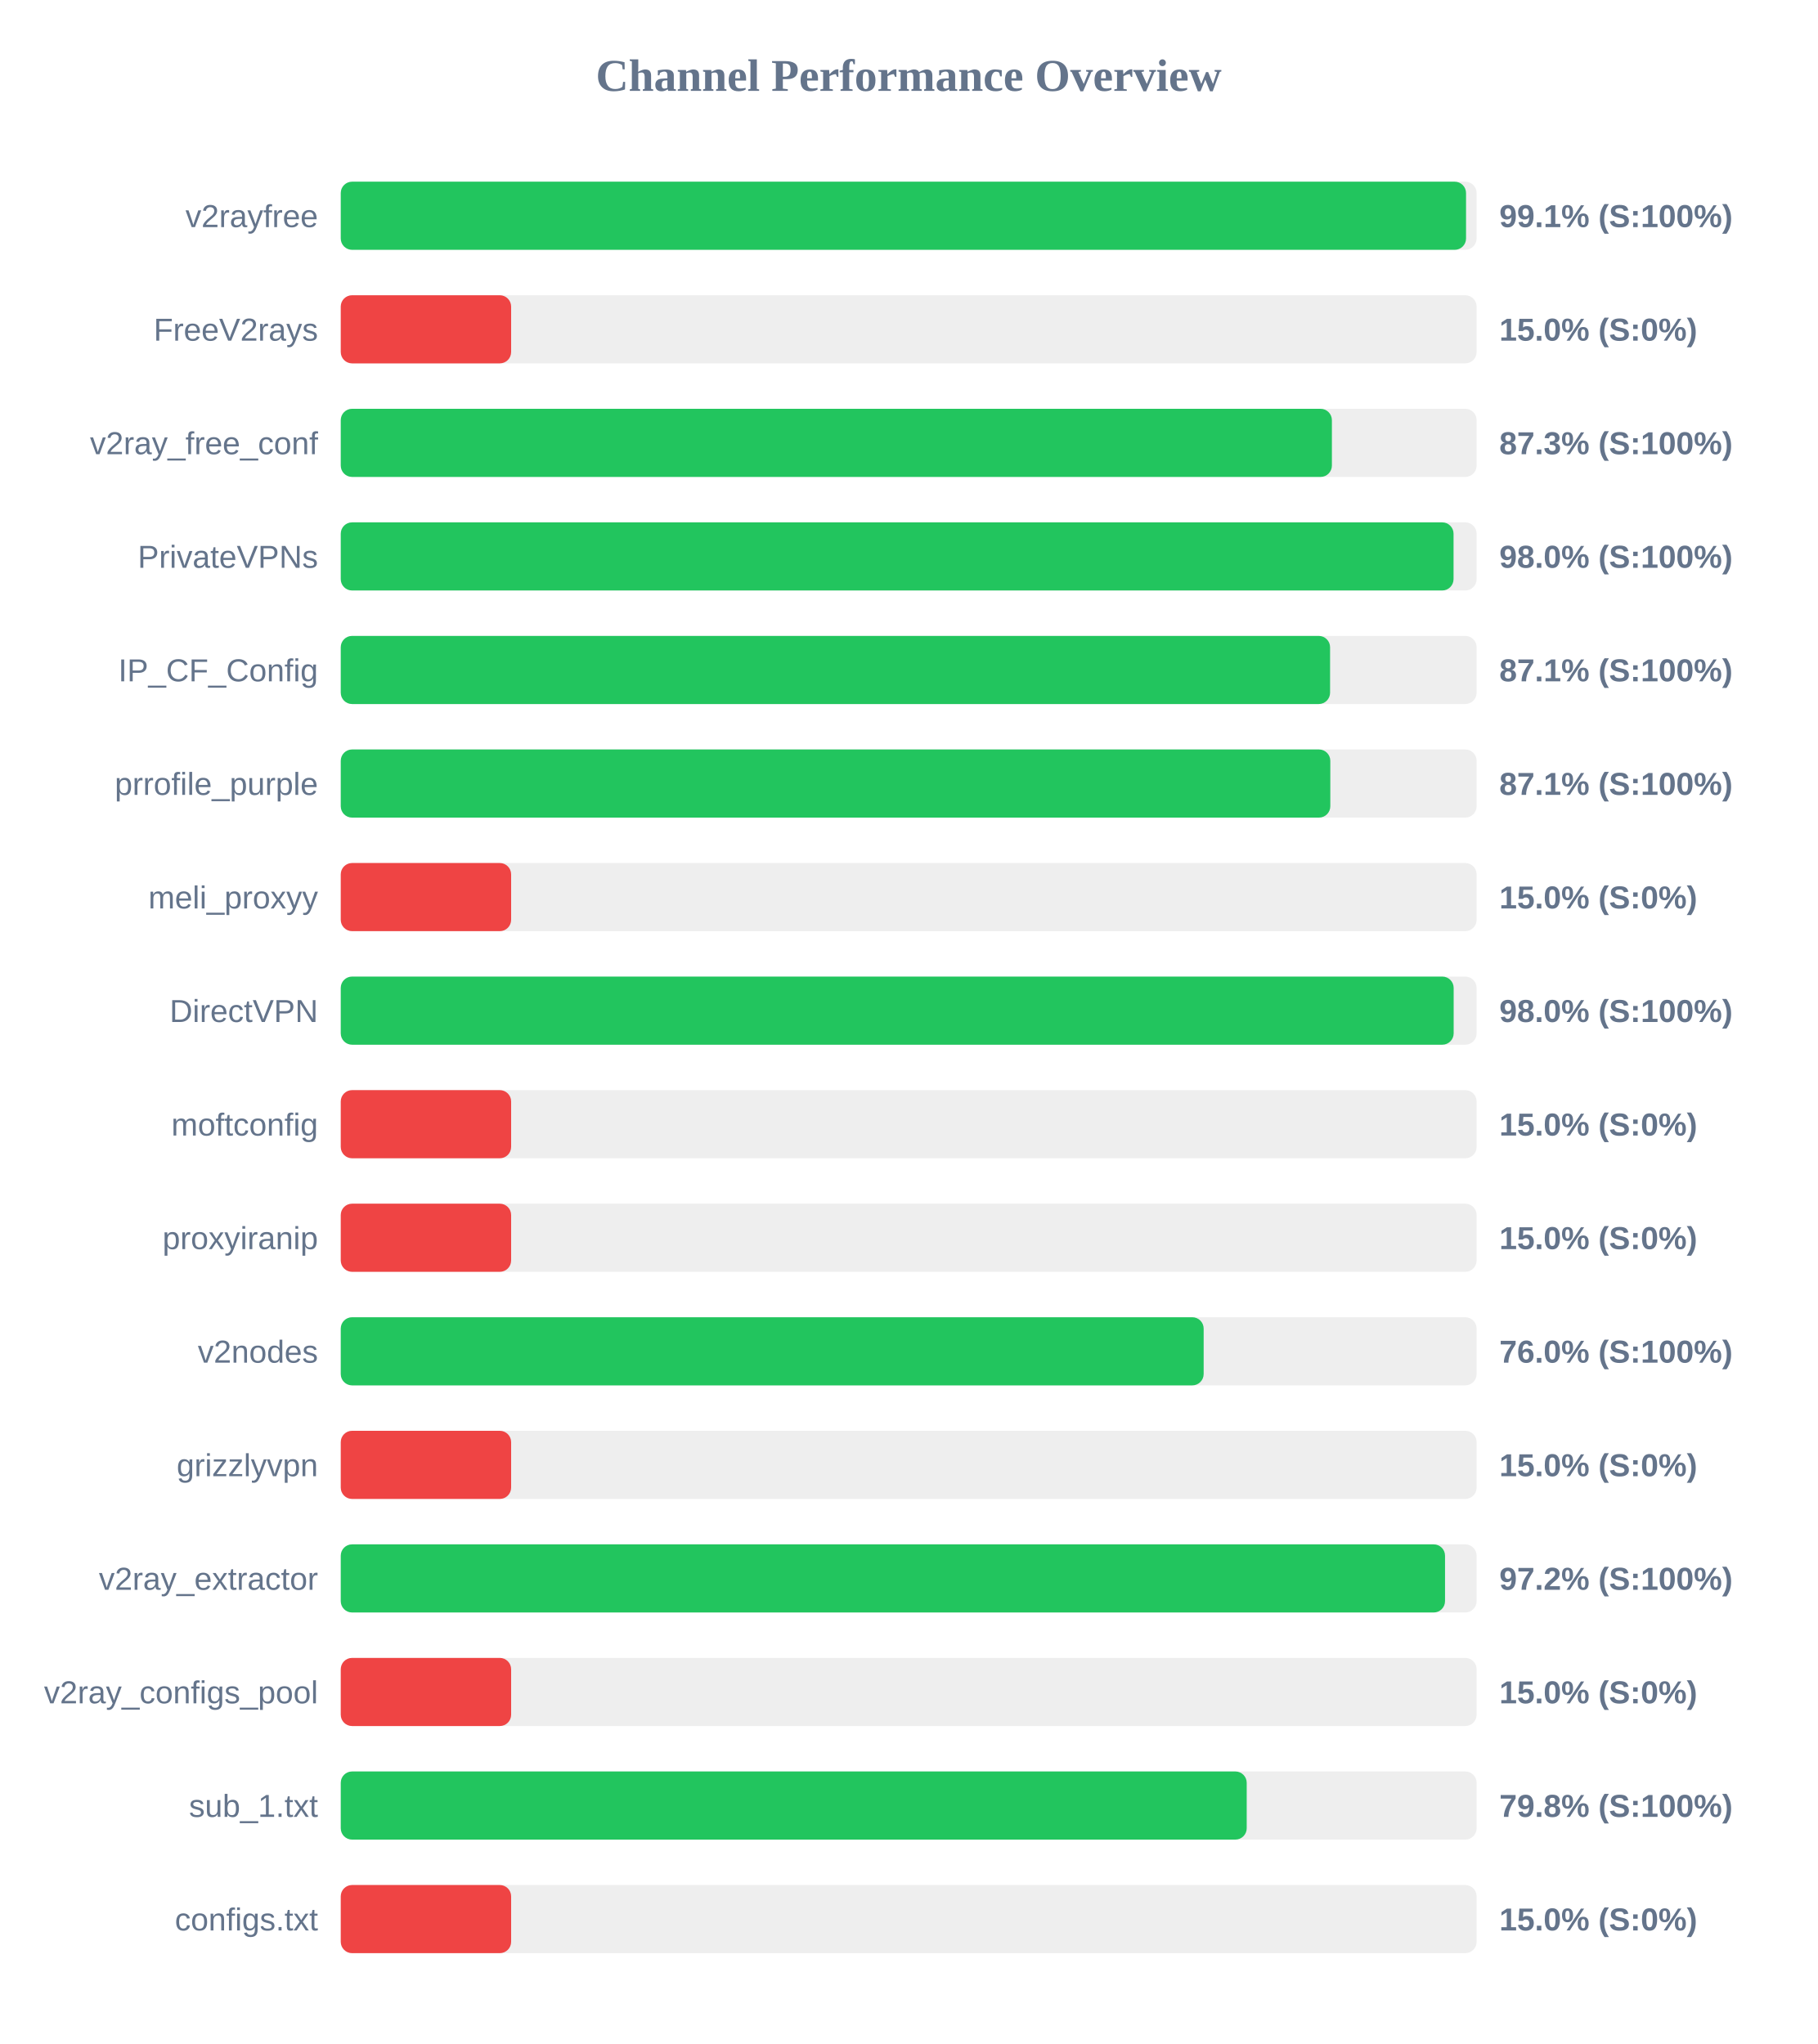
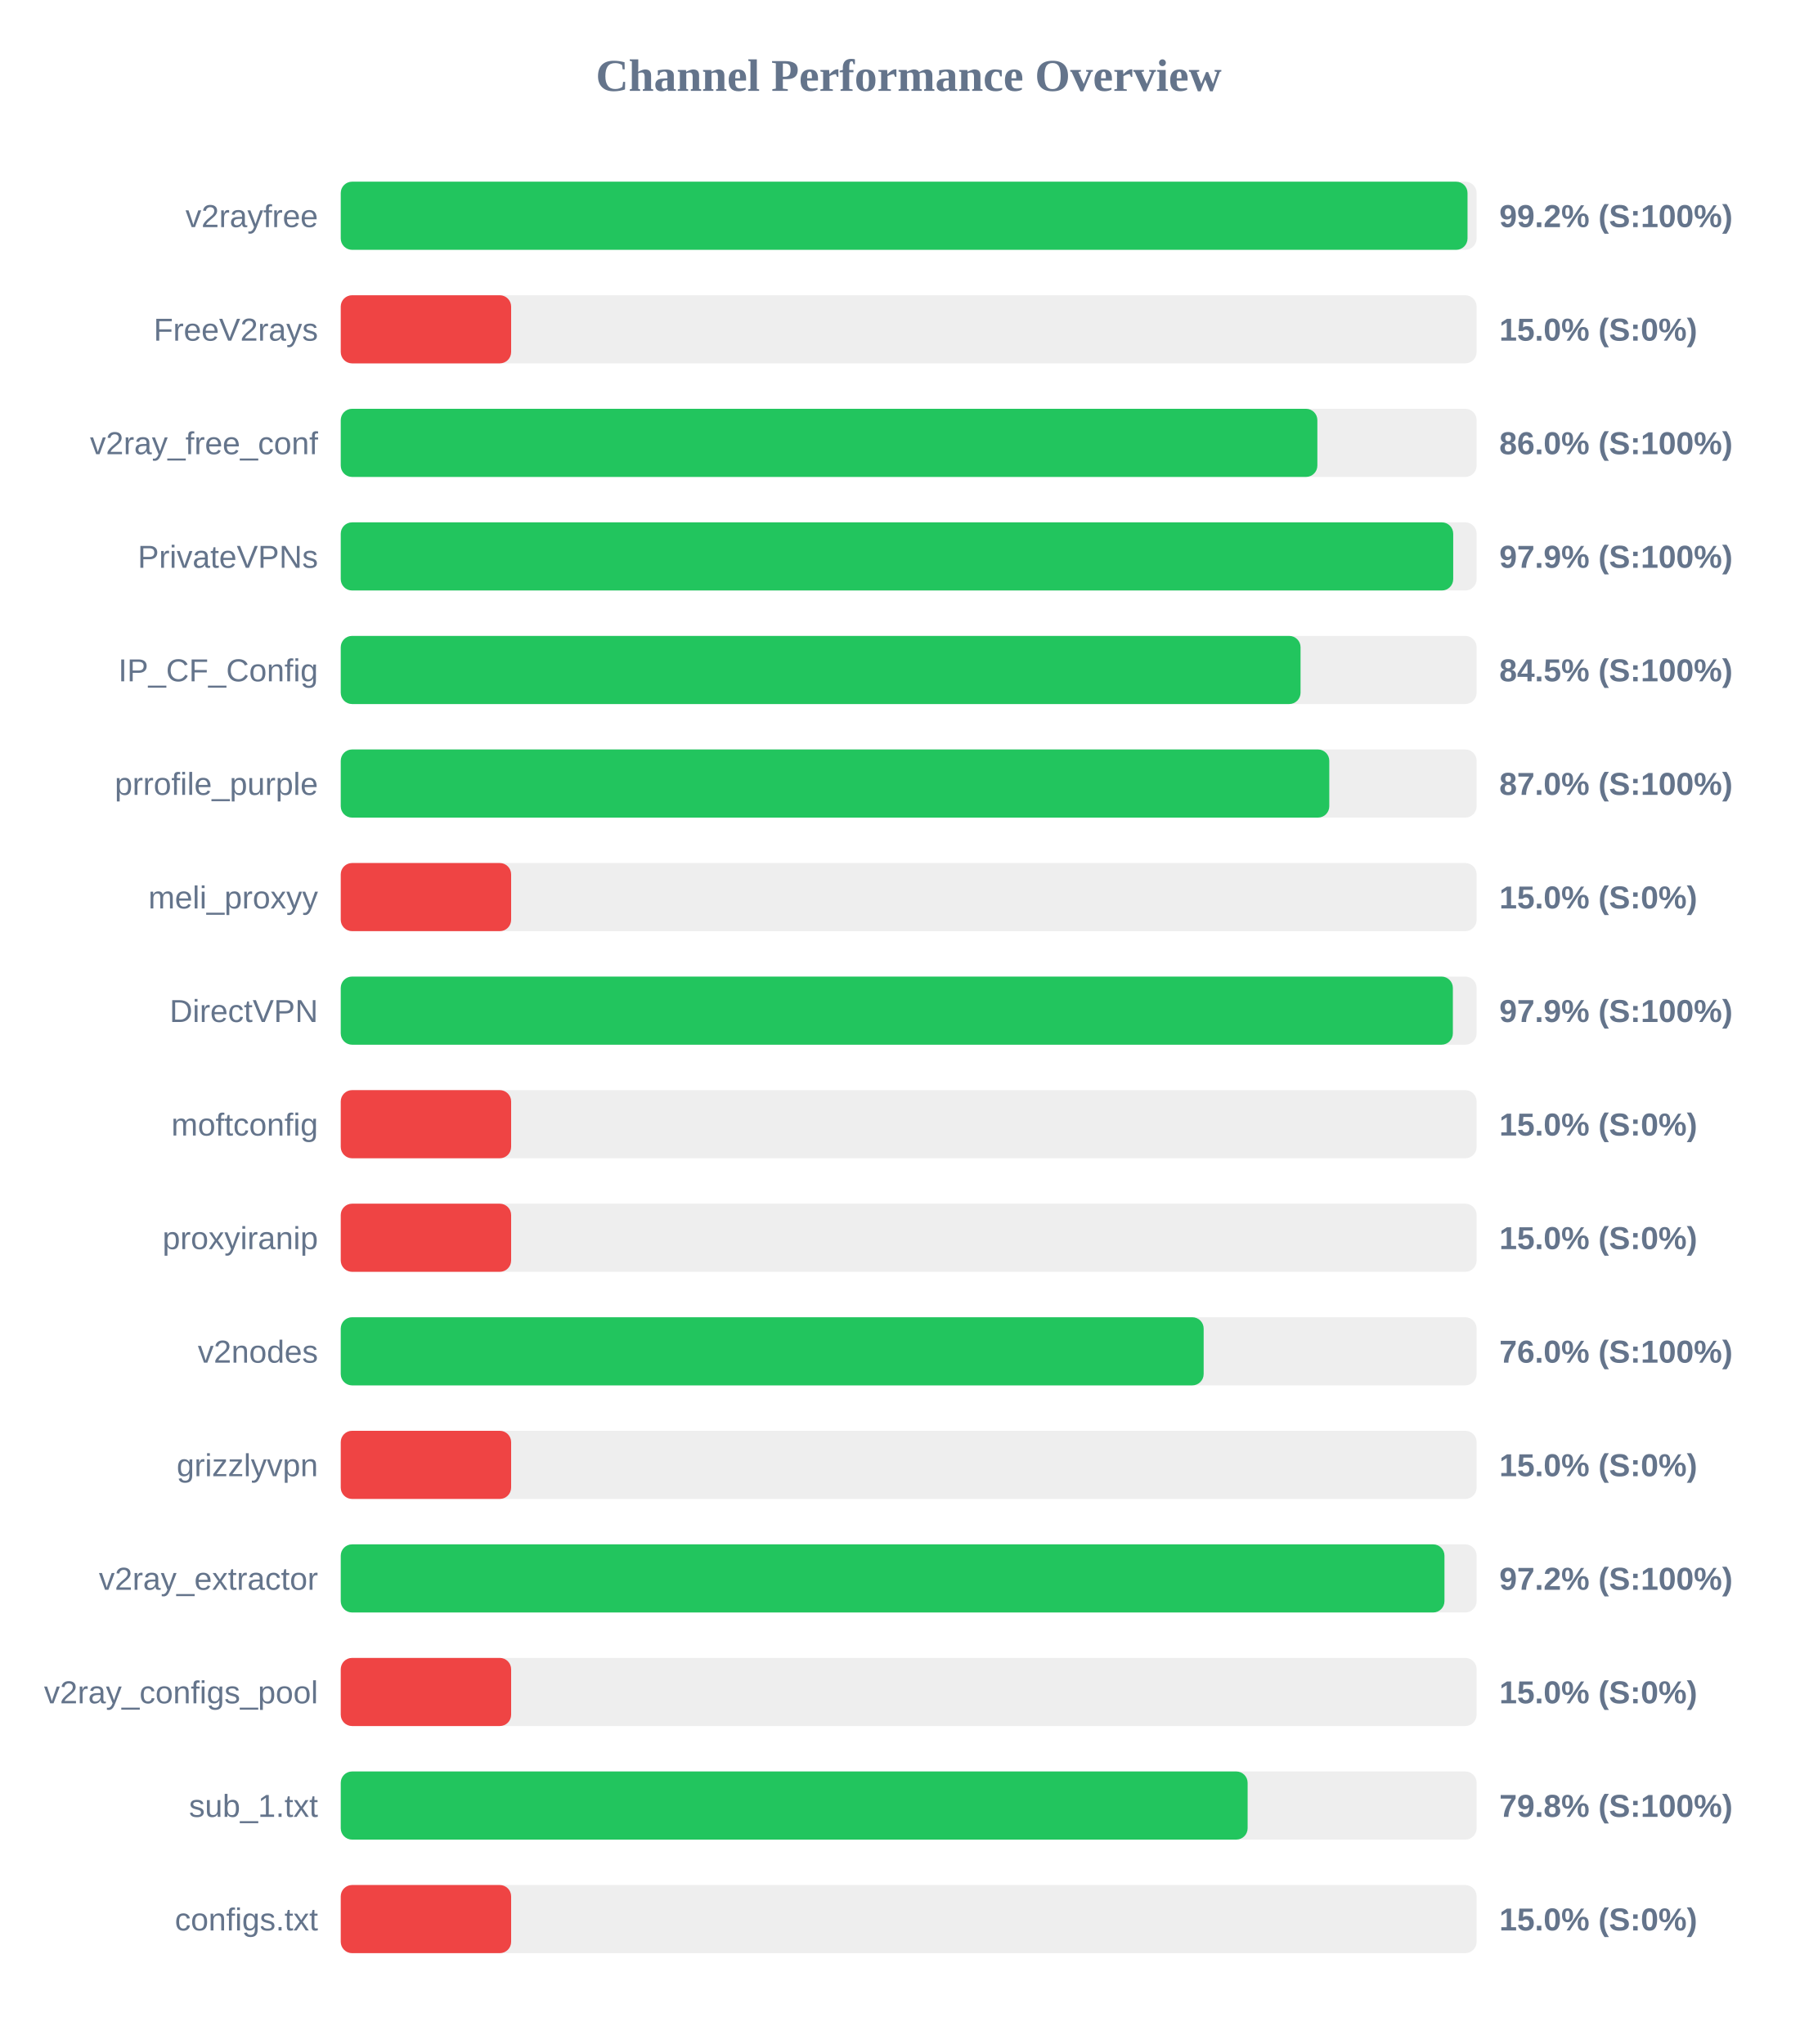
<svg xmlns="http://www.w3.org/2000/svg" width="800" height="900" version="1.1">
  <style>
        .row { font: 14px Arial; fill: #64748b; }
        .score { font: bold 14px Arial; fill: #64748b; }
    </style>
  <text x="400" y="40" text-anchor="middle" font-size="20px" font-weight="bold" fill="#64748b">Channel Performance Overview</text>
  <rect x="150" y="80" width="500" height="30" fill="#eee" rx="5" />
-   <rect x="150" y="80" width="495.35" height="30" fill="#22c55e" rx="5" />
+   <rect x="150" y="80" width="496.0" height="30" fill="#22c55e" rx="5" />
  <text x="140" y="100" text-anchor="end" class="row">v2rayfree</text>
-   <text x="660" y="100" text-anchor="start" class="score">99.1% (S:100%)</text>
+   <text x="660" y="100" text-anchor="start" class="score">99.2% (S:100%)</text>
  <rect x="150" y="130" width="500" height="30" fill="#eee" rx="5" />
  <rect x="150" y="130" width="75.0" height="30" fill="#ef4444" rx="5" />
  <text x="140" y="150" text-anchor="end" class="row">FreeV2rays</text>
  <text x="660" y="150" text-anchor="start" class="score">15.0% (S:0%)</text>
  <rect x="150" y="180" width="500" height="30" fill="#eee" rx="5" />
-   <rect x="150" y="180" width="436.3" height="30" fill="#22c55e" rx="5" />
+   <rect x="150" y="180" width="429.9" height="30" fill="#22c55e" rx="5" />
  <text x="140" y="200" text-anchor="end" class="row">v2ray_free_conf</text>
-   <text x="660" y="200" text-anchor="start" class="score">87.3% (S:100%)</text>
+   <text x="660" y="200" text-anchor="start" class="score">86.0% (S:100%)</text>
  <rect x="150" y="230" width="500" height="30" fill="#eee" rx="5" />
-   <rect x="150" y="230" width="489.85" height="30" fill="#22c55e" rx="5" />
+   <rect x="150" y="230" width="489.7" height="30" fill="#22c55e" rx="5" />
  <text x="140" y="250" text-anchor="end" class="row">PrivateVPNs</text>
-   <text x="660" y="250" text-anchor="start" class="score">98.0% (S:100%)</text>
+   <text x="660" y="250" text-anchor="start" class="score">97.9% (S:100%)</text>
  <rect x="150" y="280" width="500" height="30" fill="#eee" rx="5" />
-   <rect x="150" y="280" width="435.5" height="30" fill="#22c55e" rx="5" />
+   <rect x="150" y="280" width="422.5" height="30" fill="#22c55e" rx="5" />
  <text x="140" y="300" text-anchor="end" class="row">IP_CF_Config</text>
-   <text x="660" y="300" text-anchor="start" class="score">87.1% (S:100%)</text>
+   <text x="660" y="300" text-anchor="start" class="score">84.5% (S:100%)</text>
  <rect x="150" y="330" width="500" height="30" fill="#eee" rx="5" />
-   <rect x="150" y="330" width="435.6" height="30" fill="#22c55e" rx="5" />
+   <rect x="150" y="330" width="435.15" height="30" fill="#22c55e" rx="5" />
  <text x="140" y="350" text-anchor="end" class="row">prrofile_purple</text>
-   <text x="660" y="350" text-anchor="start" class="score">87.1% (S:100%)</text>
+   <text x="660" y="350" text-anchor="start" class="score">87.0% (S:100%)</text>
  <rect x="150" y="380" width="500" height="30" fill="#eee" rx="5" />
  <rect x="150" y="380" width="75.0" height="30" fill="#ef4444" rx="5" />
  <text x="140" y="400" text-anchor="end" class="row">meli_proxyy</text>
  <text x="660" y="400" text-anchor="start" class="score">15.0% (S:0%)</text>
  <rect x="150" y="430" width="500" height="30" fill="#eee" rx="5" />
-   <rect x="150" y="430" width="489.9" height="30" fill="#22c55e" rx="5" />
+   <rect x="150" y="430" width="489.55" height="30" fill="#22c55e" rx="5" />
  <text x="140" y="450" text-anchor="end" class="row">DirectVPN</text>
-   <text x="660" y="450" text-anchor="start" class="score">98.0% (S:100%)</text>
+   <text x="660" y="450" text-anchor="start" class="score">97.9% (S:100%)</text>
  <rect x="150" y="480" width="500" height="30" fill="#eee" rx="5" />
  <rect x="150" y="480" width="75.0" height="30" fill="#ef4444" rx="5" />
  <text x="140" y="500" text-anchor="end" class="row">moftconfig</text>
  <text x="660" y="500" text-anchor="start" class="score">15.0% (S:0%)</text>
  <rect x="150" y="530" width="500" height="30" fill="#eee" rx="5" />
  <rect x="150" y="530" width="75.0" height="30" fill="#ef4444" rx="5" />
  <text x="140" y="550" text-anchor="end" class="row">proxyiranip</text>
  <text x="660" y="550" text-anchor="start" class="score">15.0% (S:0%)</text>
  <rect x="150" y="580" width="500" height="30" fill="#eee" rx="5" />
  <rect x="150" y="580" width="379.85" height="30" fill="#22c55e" rx="5" />
  <text x="140" y="600" text-anchor="end" class="row">v2nodes</text>
  <text x="660" y="600" text-anchor="start" class="score">76.0% (S:100%)</text>
  <rect x="150" y="630" width="500" height="30" fill="#eee" rx="5" />
  <rect x="150" y="630" width="75.0" height="30" fill="#ef4444" rx="5" />
  <text x="140" y="650" text-anchor="end" class="row">grizzlyvpn</text>
  <text x="660" y="650" text-anchor="start" class="score">15.0% (S:0%)</text>
  <rect x="150" y="680" width="500" height="30" fill="#eee" rx="5" />
-   <rect x="150" y="680" width="486.1" height="30" fill="#22c55e" rx="5" />
+   <rect x="150" y="680" width="485.85" height="30" fill="#22c55e" rx="5" />
  <text x="140" y="700" text-anchor="end" class="row">v2ray_extractor</text>
  <text x="660" y="700" text-anchor="start" class="score">97.2% (S:100%)</text>
  <rect x="150" y="730" width="500" height="30" fill="#eee" rx="5" />
  <rect x="150" y="730" width="75.0" height="30" fill="#ef4444" rx="5" />
  <text x="140" y="750" text-anchor="end" class="row">v2ray_configs_pool</text>
  <text x="660" y="750" text-anchor="start" class="score">15.0% (S:0%)</text>
  <rect x="150" y="780" width="500" height="30" fill="#eee" rx="5" />
-   <rect x="150" y="780" width="398.8" height="30" fill="#22c55e" rx="5" />
+   <rect x="150" y="780" width="399.2" height="30" fill="#22c55e" rx="5" />
  <text x="140" y="800" text-anchor="end" class="row">sub_1.txt</text>
  <text x="660" y="800" text-anchor="start" class="score">79.8% (S:100%)</text>
  <rect x="150" y="830" width="500" height="30" fill="#eee" rx="5" />
  <rect x="150" y="830" width="75.0" height="30" fill="#ef4444" rx="5" />
  <text x="140" y="850" text-anchor="end" class="row">configs.txt</text>
  <text x="660" y="850" text-anchor="start" class="score">15.0% (S:0%)</text>
</svg>
